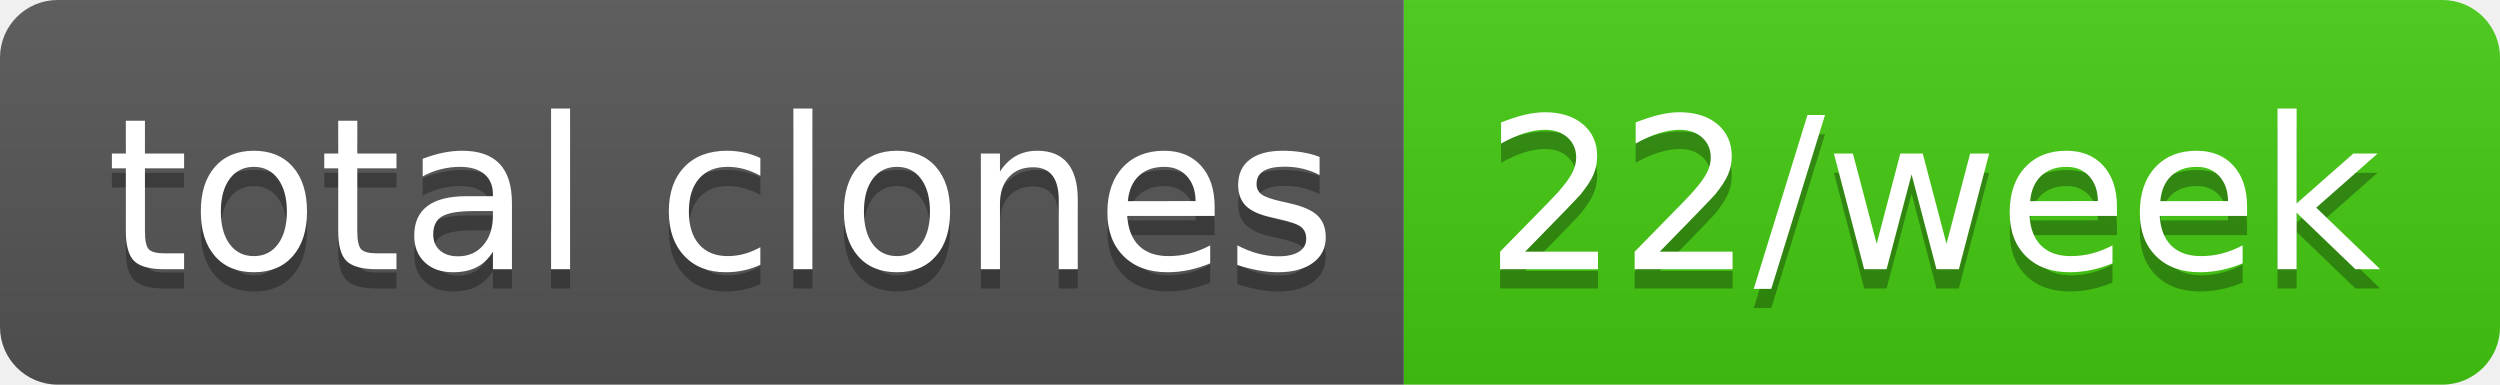
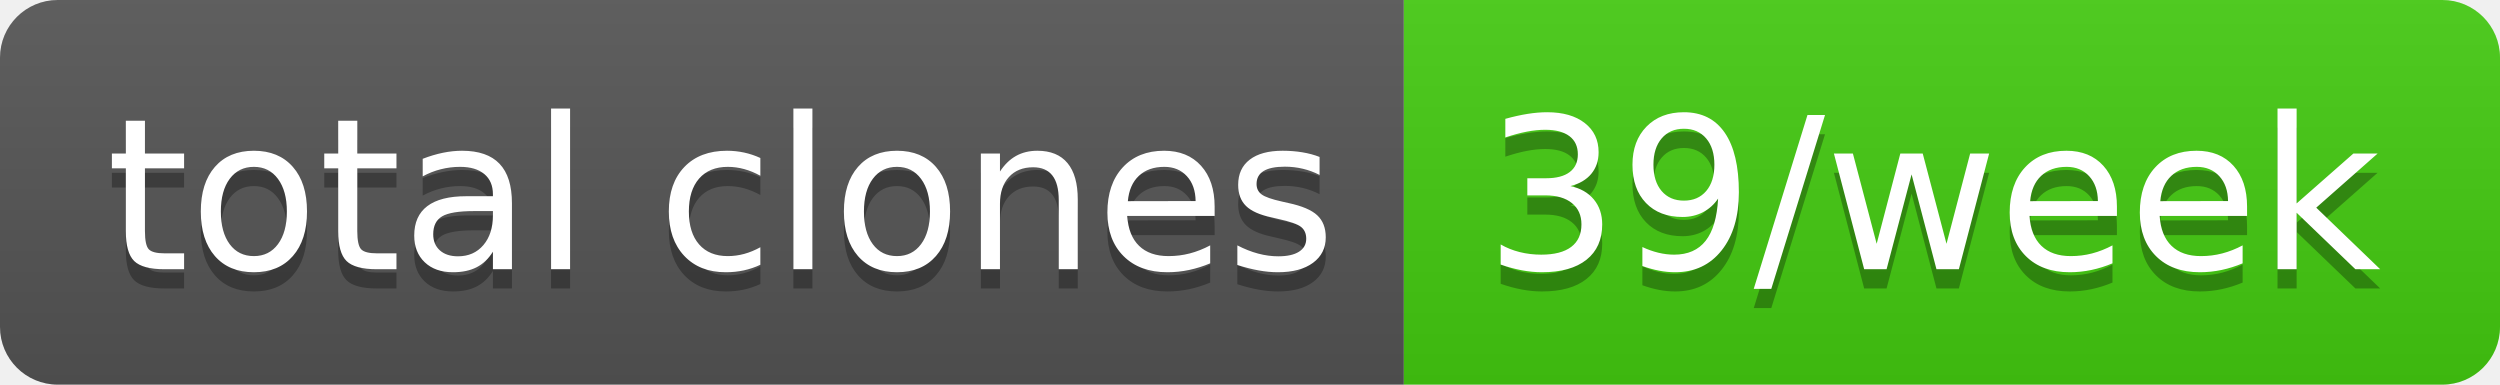
- <svg xmlns="http://www.w3.org/2000/svg" width="130" height="20" role="img" aria-label="total clones: 22/week">
+ <svg xmlns="http://www.w3.org/2000/svg" width="130" height="20" role="img" aria-label="total clones: 39/week">
  <linearGradient id="s" x2="0" y2="100%">
    <stop offset="0" stop-color="#bbb" stop-opacity=".1" />
    <stop offset="1" stop-opacity=".1" />
  </linearGradient>
  <clipPath id="r">
    <rect width="130" height="20" rx="3" fill="#fff" />
  </clipPath>
  <g clip-path="url(#r)">
    <rect width="73" height="20" fill="#555" />
    <rect x="73" width="57" height="20" fill="#4c1" />
    <rect width="130" height="20" fill="url(#s)" />
  </g>
  <g fill="#fff" text-anchor="middle" font-family="Verdana,Geneva,DejaVu Sans,sans-serif" text-rendering="geometricPrecision" font-size="110">
    <text aria-hidden="true" x="375" y="150" fill="#010101" fill-opacity=".3" transform="scale(.1)" textLength="630">total clones</text>
    <text x="375" y="140" transform="scale(.1)" fill="#fff" textLength="630">total clones</text>
-     <text aria-hidden="true" x="1005" y="150" fill="#010101" fill-opacity=".3" transform="scale(.1)" textLength="470">22/week</text>
-     <text x="1005" y="140" transform="scale(.1)" fill="#fff" textLength="470">22/week</text>
+     <text aria-hidden="true" x="1005" y="150" fill="#010101" fill-opacity=".3" transform="scale(.1)" textLength="470">39/week</text>
+     <text x="1005" y="140" transform="scale(.1)" fill="#fff" textLength="470">39/week</text>
  </g>
</svg>
